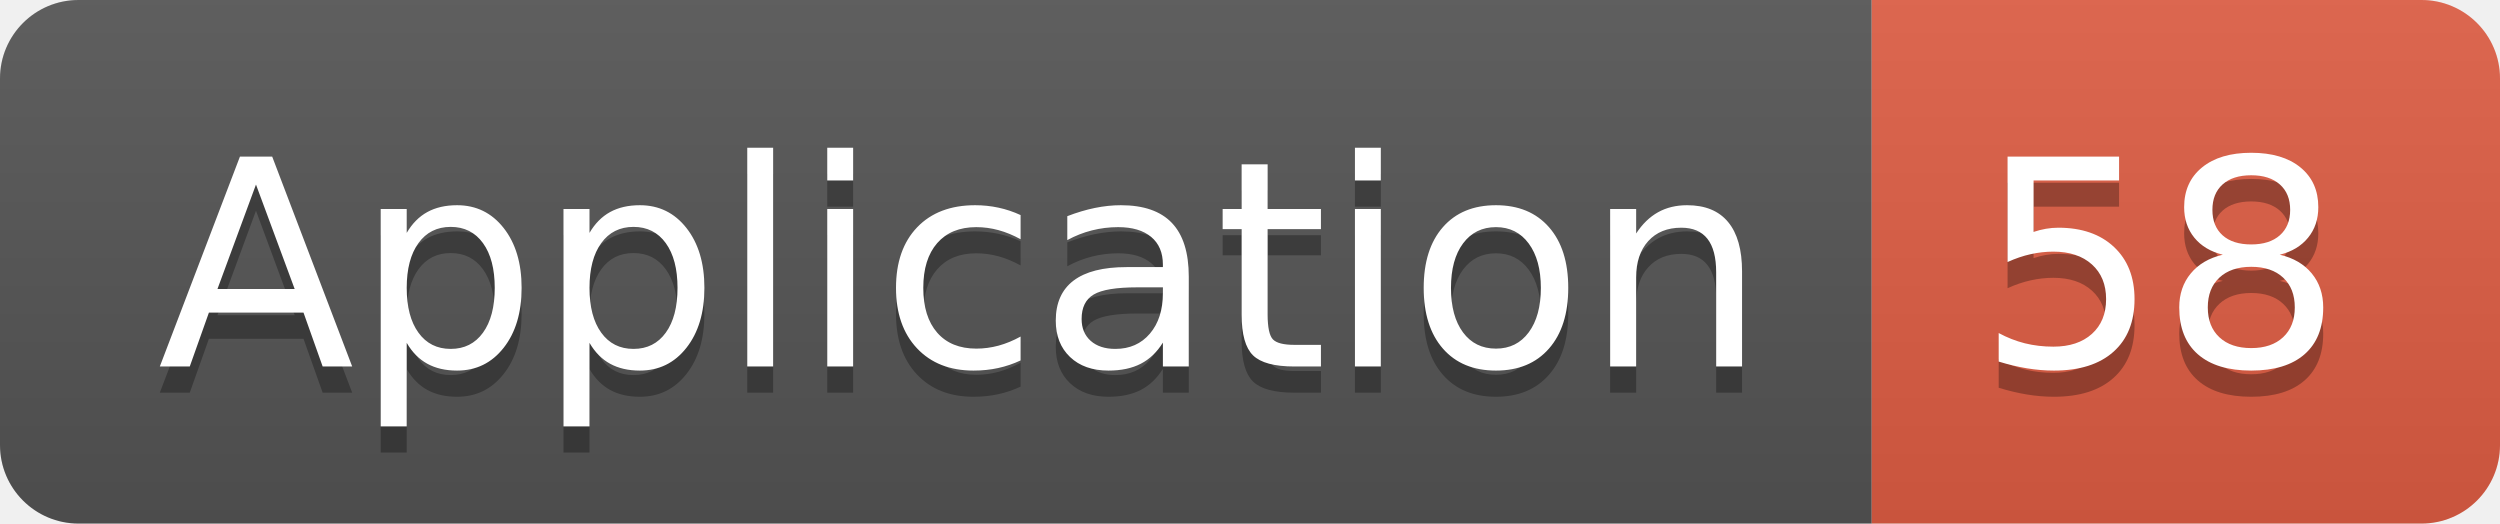
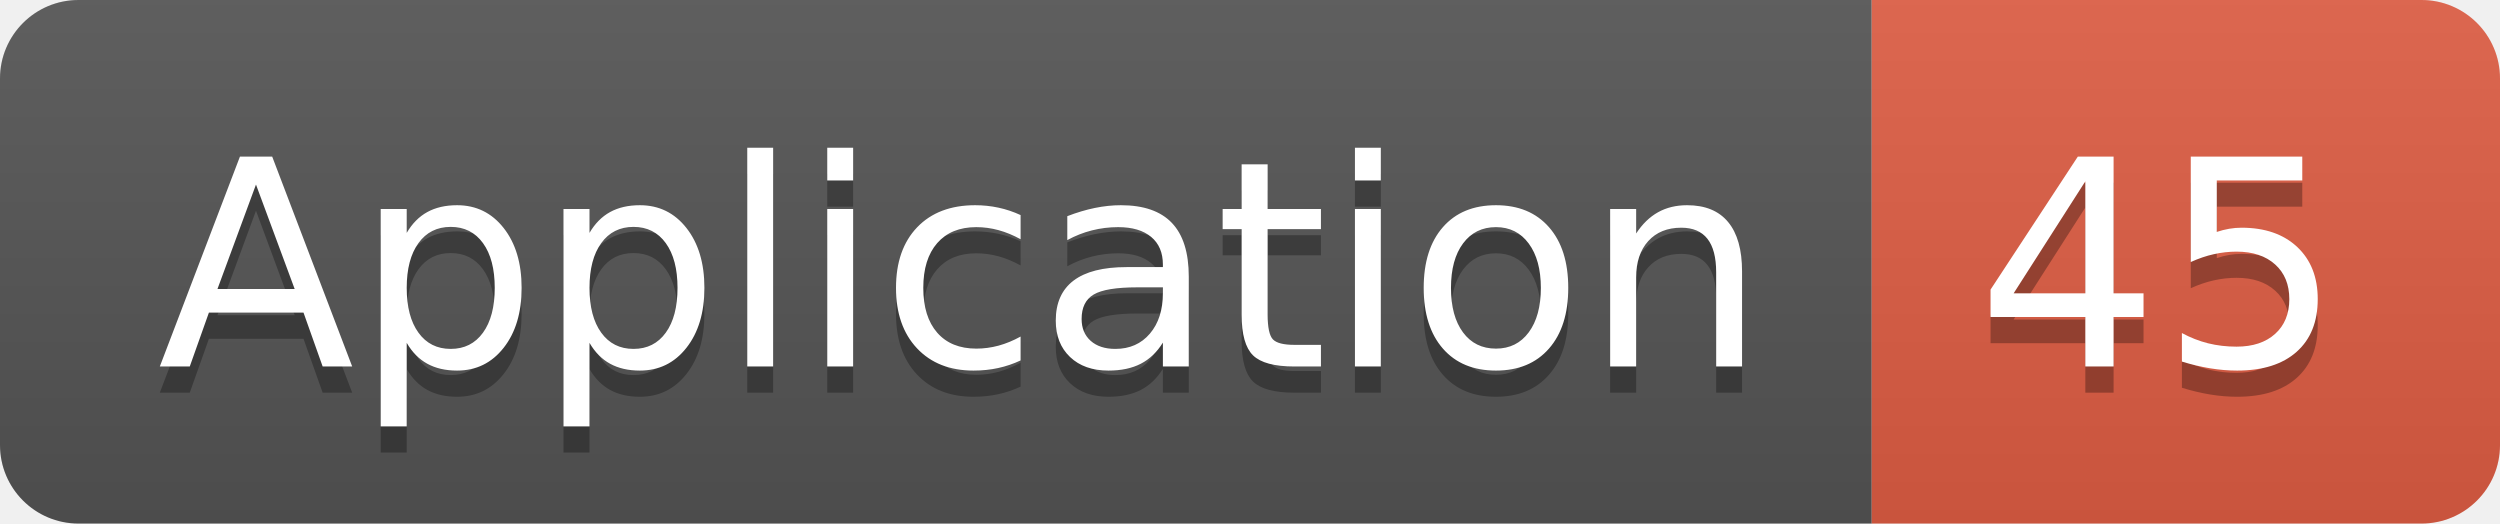
<svg xmlns="http://www.w3.org/2000/svg" width="95.5" height="20">
  <linearGradient id="smooth" x2="0" y2="100%">
    <stop offset="0" stop-color="#bbb" stop-opacity=".1" />
    <stop offset="1" stop-opacity=".1" />
  </linearGradient>
  <clipPath id="round">
    <rect width="95.5" height="20" rx="3" fill="#fff" />
  </clipPath>
  <g clip-path="url(#round)">
    <rect width="71.5" height="20" fill="#555" />
    <rect x="71.5" width="24.0" height="20" fill="#e05d44" />
    <rect width="95.5" height="20" fill="url(#smooth)" />
  </g>
  <g fill="#fff" text-anchor="middle" font-family="DejaVu Sans,Verdana,Geneva,sans-serif" font-size="110">
    <text x="367.5" y="150" fill="#010101" fill-opacity=".3" transform="scale(0.1)" textLength="615.0" lengthAdjust="spacing">Application</text>
    <text x="367.5" y="140" transform="scale(0.1)" textLength="615.0" lengthAdjust="spacing">Application</text>
-     <text x="825.0" y="150" fill="#010101" fill-opacity=".3" transform="scale(0.1)" textLength="140.0" lengthAdjust="spacing">58</text>
-     <text x="825.0" y="140" transform="scale(0.1)" textLength="140.0" lengthAdjust="spacing">58</text>
+     <text x="825.0" y="150" fill="#010101" fill-opacity=".3" transform="scale(0.1)" textLength="140.0" lengthAdjust="spacing">45</text>
+     <text x="825.0" y="140" transform="scale(0.1)" textLength="140.0" lengthAdjust="spacing">45</text>
  </g>
</svg>
